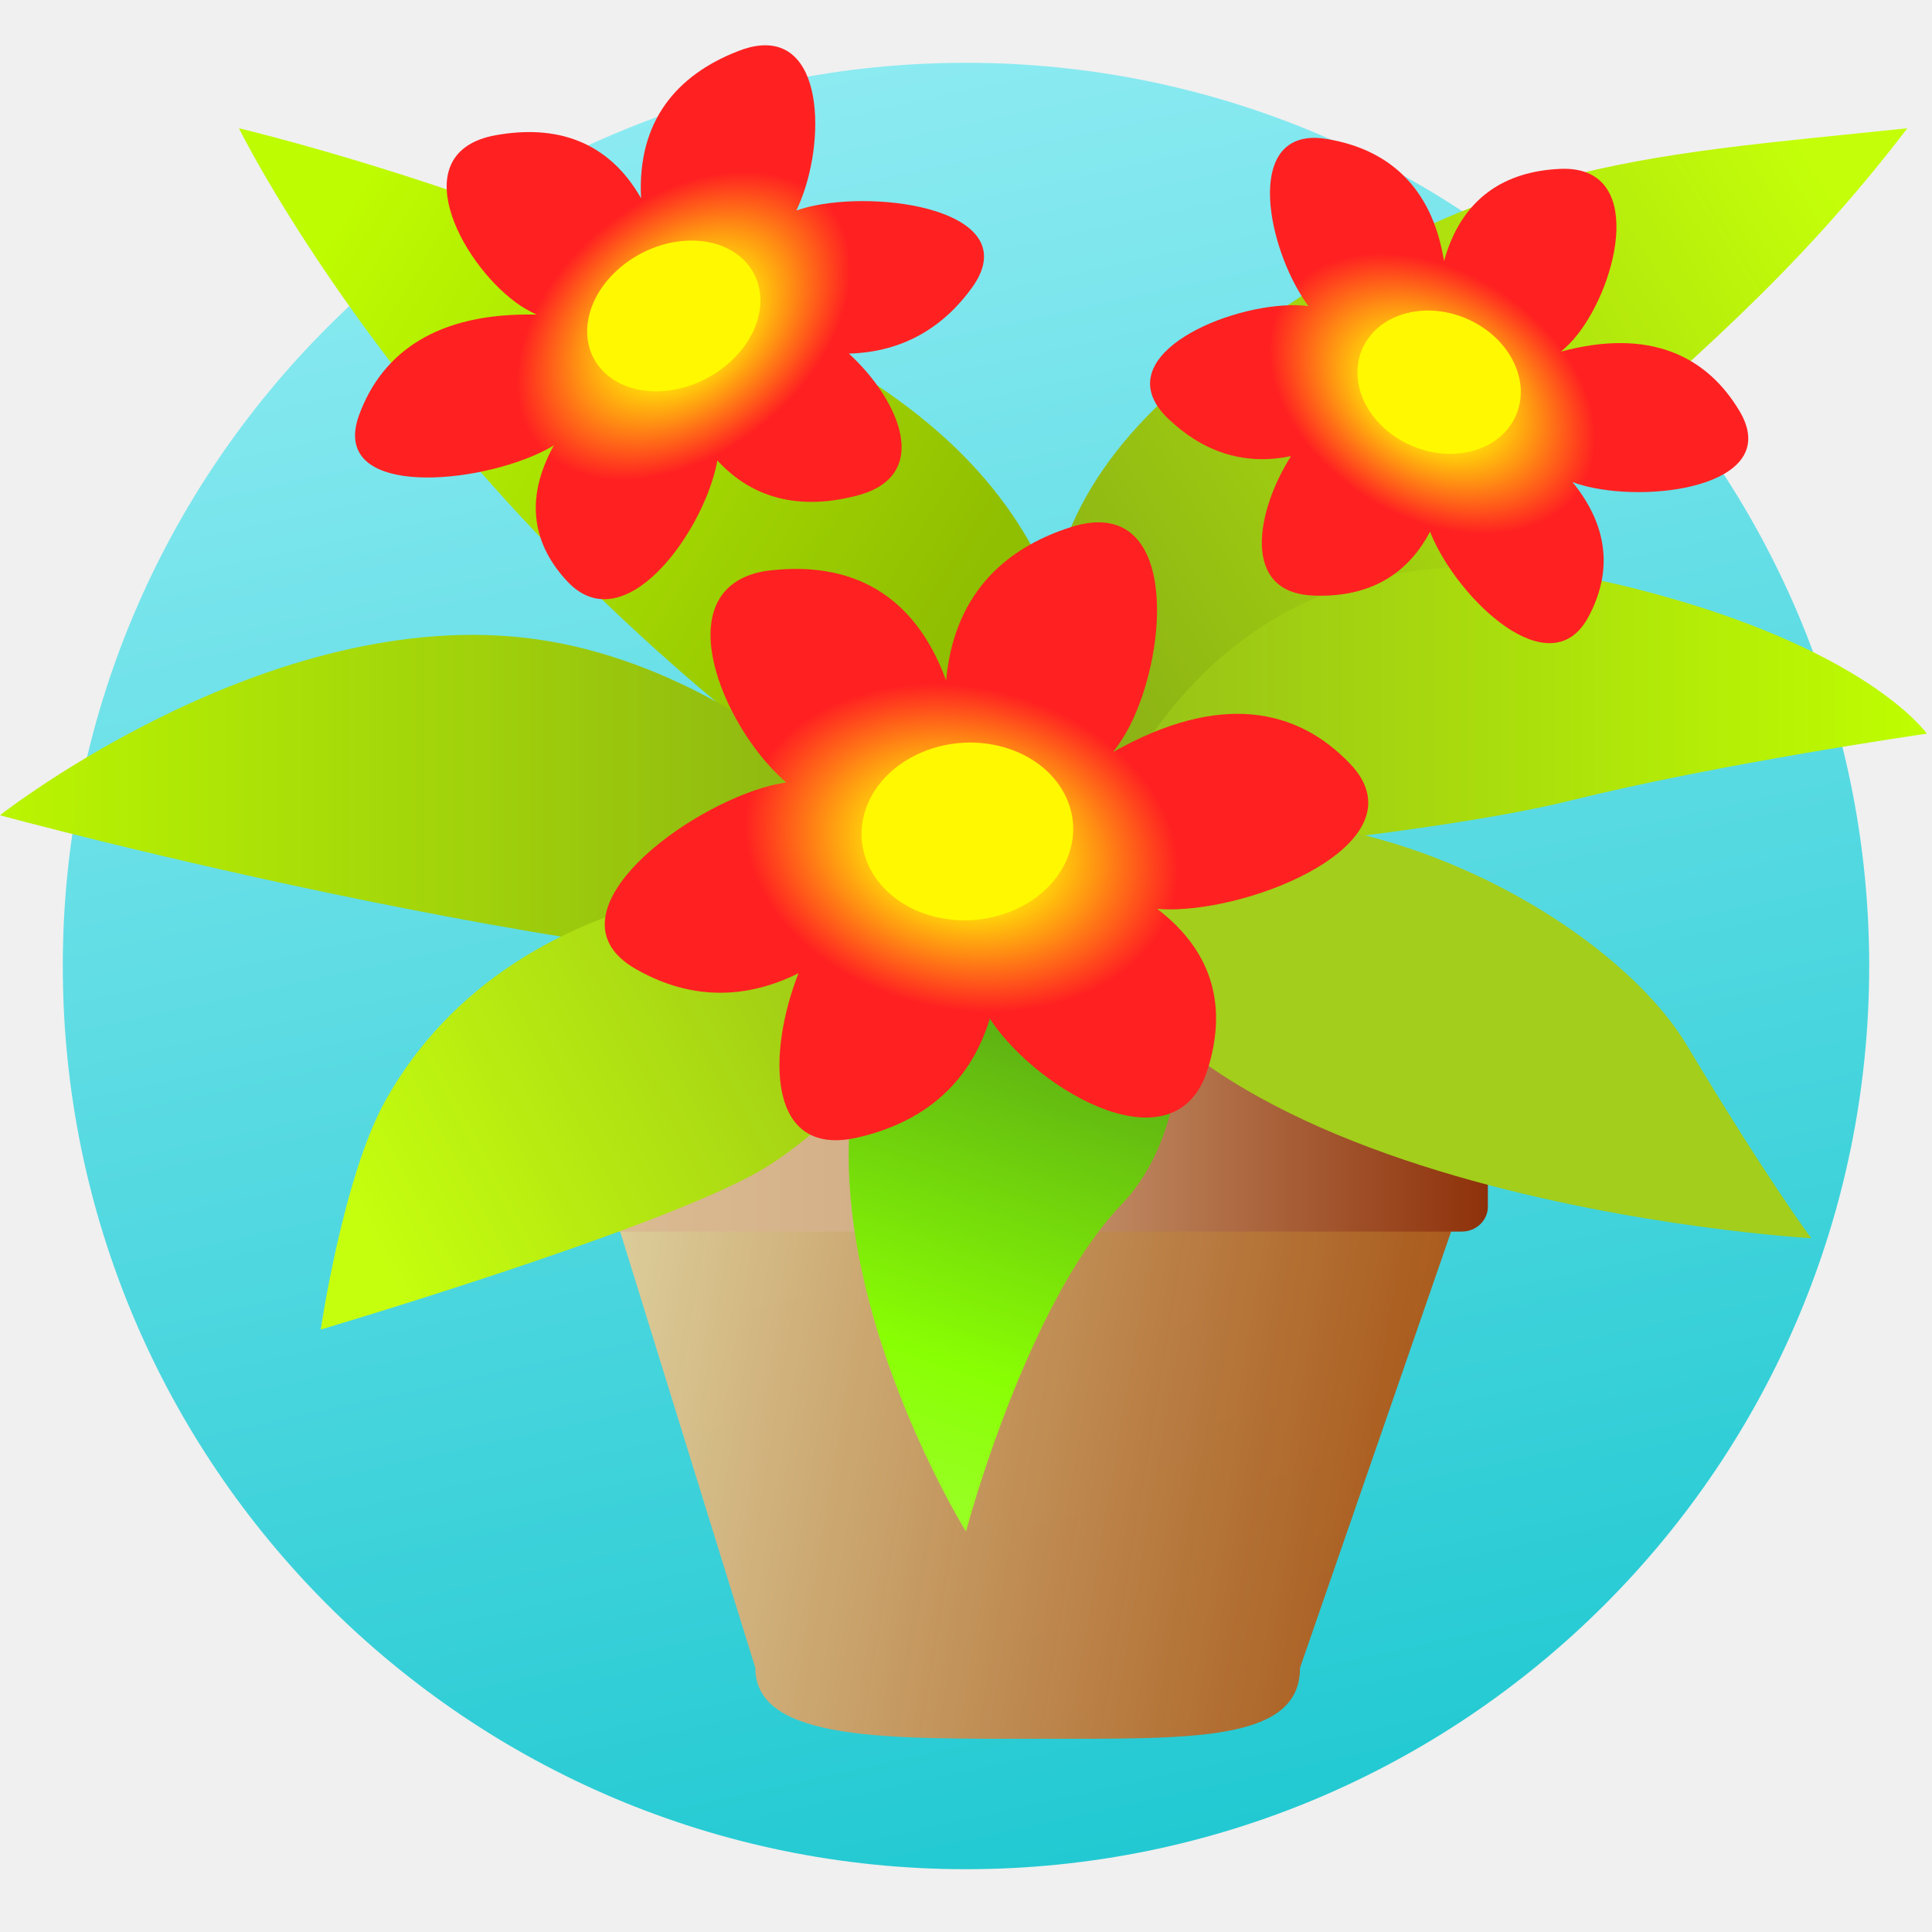
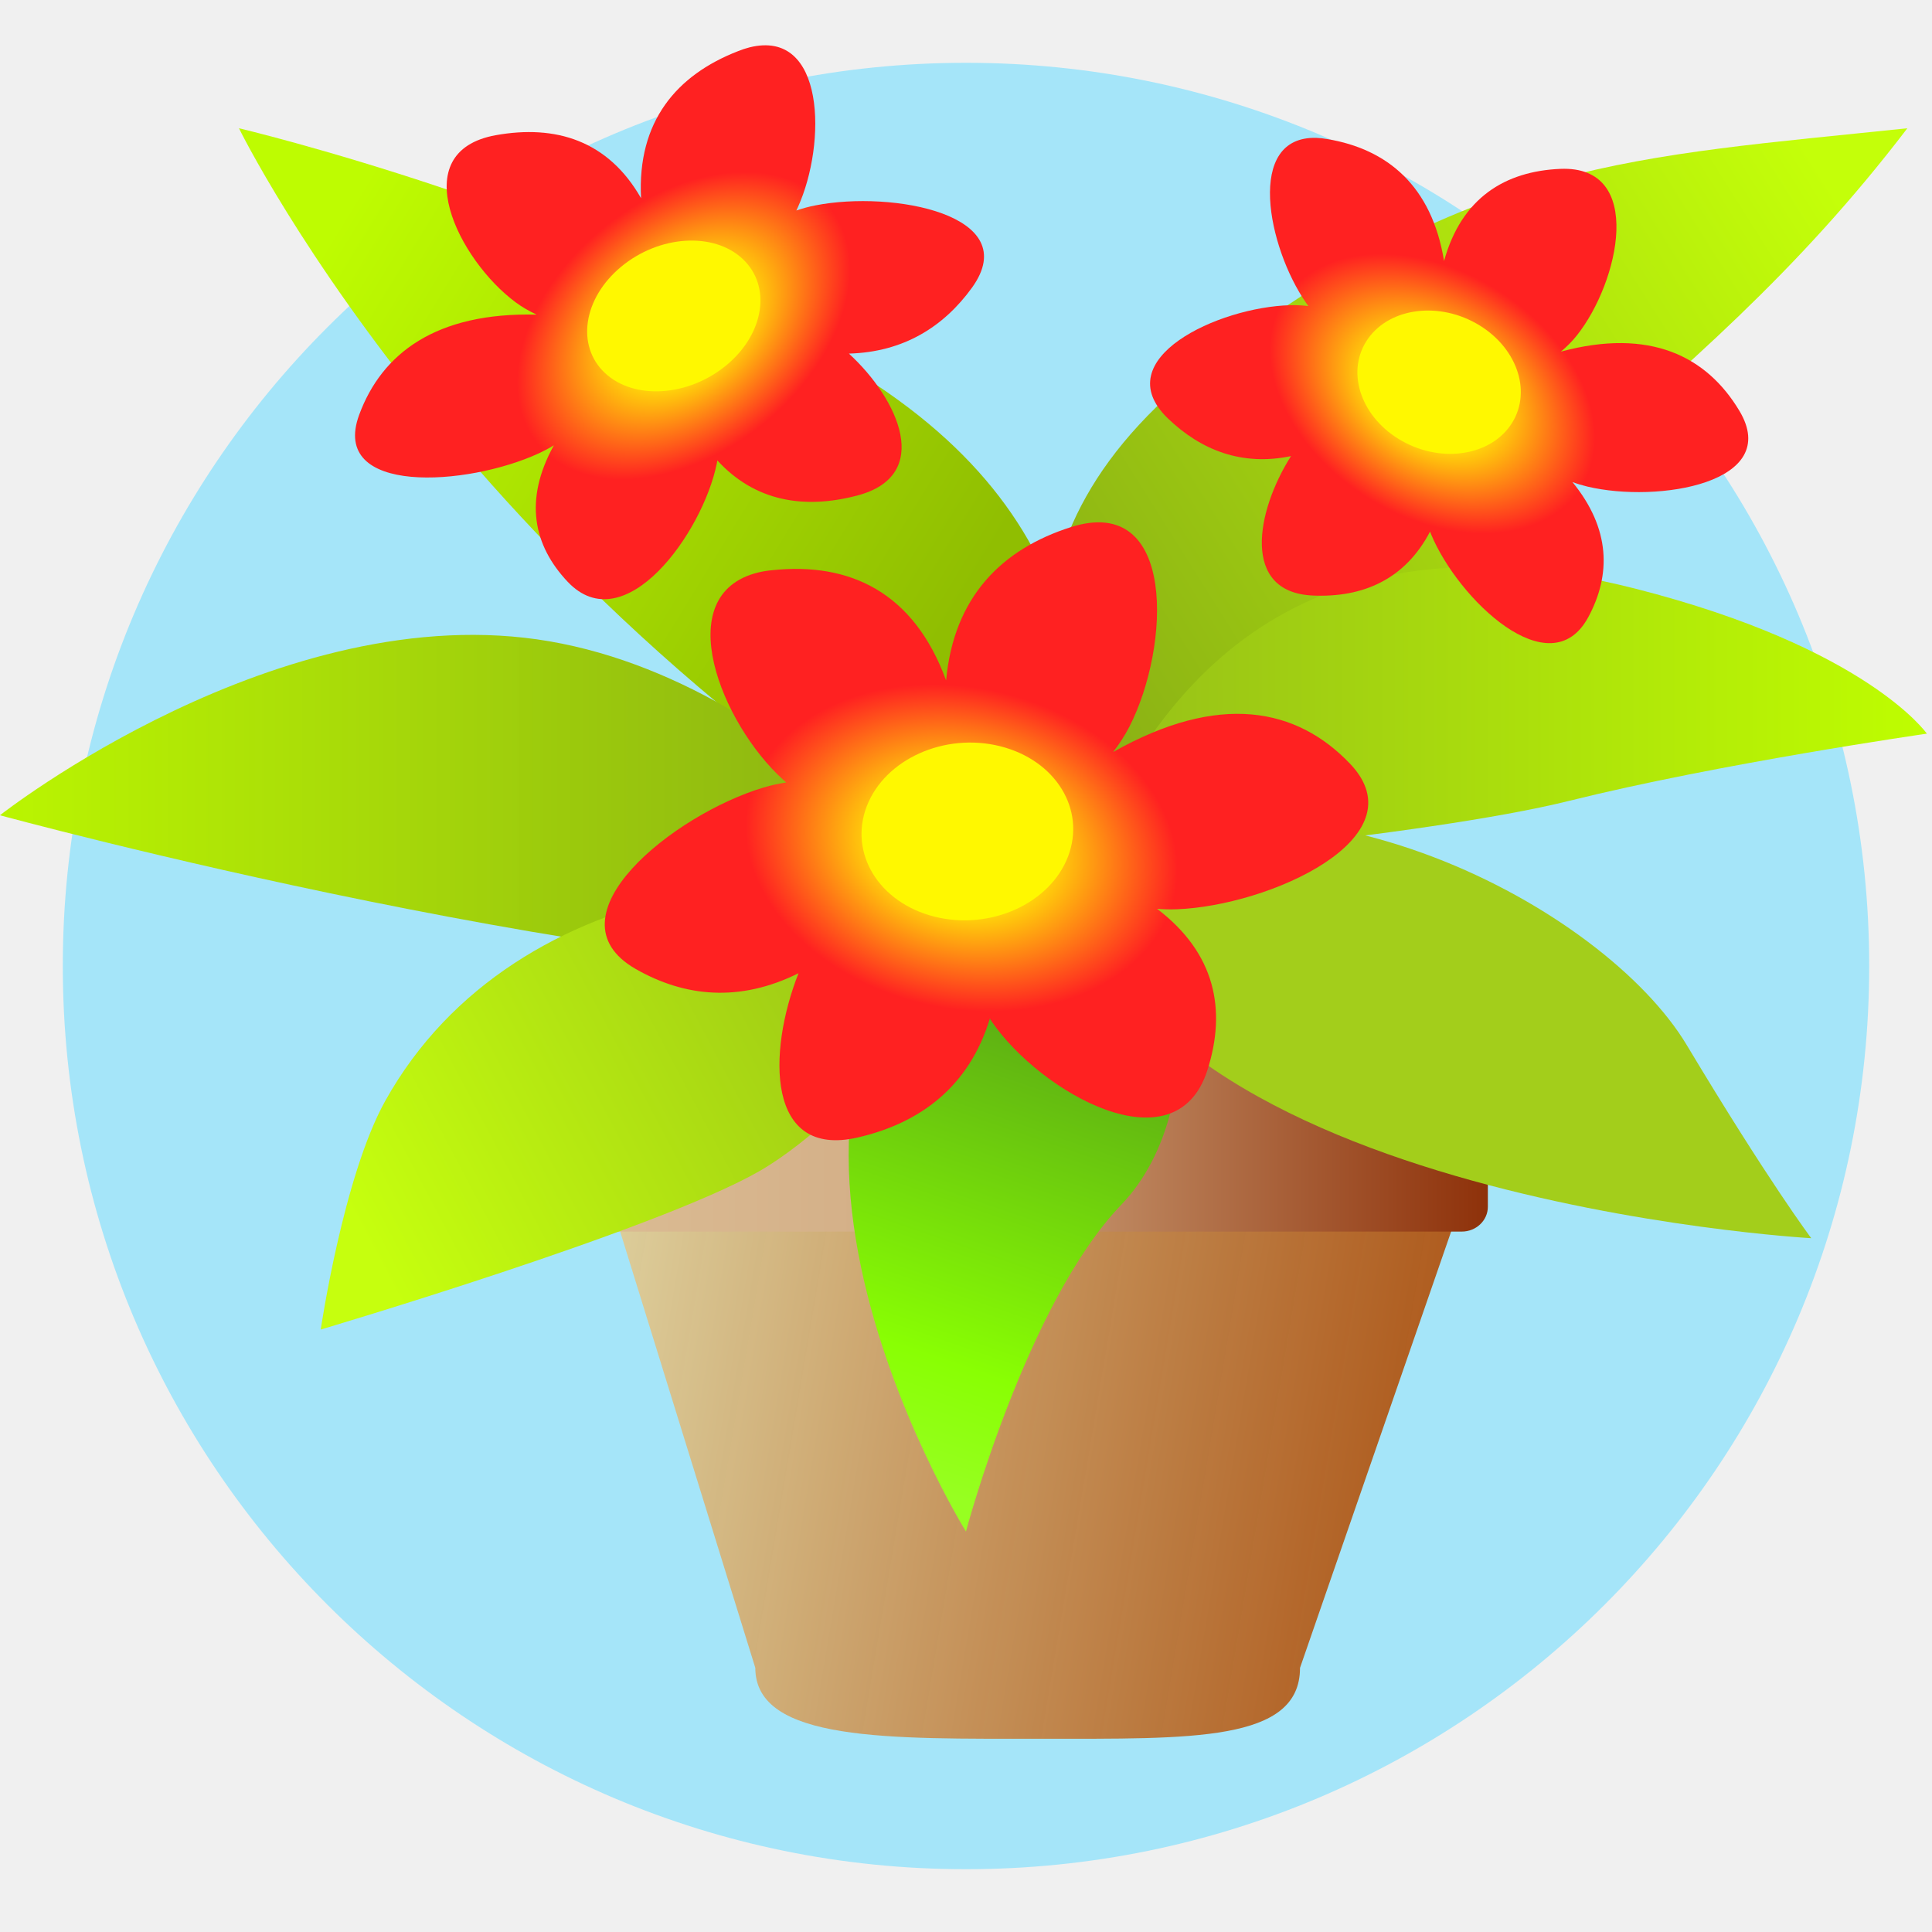
<svg xmlns="http://www.w3.org/2000/svg" xmlns:xlink="http://www.w3.org/1999/xlink" width="100" height="100" viewBox="0 0 26.458 26.458" version="1.1" id="svg2787">
  <defs id="defs2784">
-     <linearGradient id="linearGradient17439">
-       <stop style="stop-color:#98eef5;stop-opacity:1;" offset="0" id="stop17435" />
-       <stop style="stop-color:#14c5ce;stop-opacity:1;" offset="1" id="stop17437" />
-     </linearGradient>
    <linearGradient id="linearGradient88274">
      <stop style="stop-color:#ffe509;stop-opacity:1;" offset="0" id="stop88268" />
      <stop style="stop-color:#ffdd09;stop-opacity:1;" offset="0.23" id="stop91651" />
      <stop style="stop-color:#ff2121;stop-opacity:1;" offset="0.593" id="stop88272" />
    </linearGradient>
    <linearGradient id="linearGradient87446">
      <stop style="stop-color:#56a216;stop-opacity:1;" offset="0" id="stop87442" />
      <stop style="stop-color:#89ff03;stop-opacity:1;" offset="0.754" id="stop87444" />
      <stop style="stop-color:#97ff21;stop-opacity:1;" offset="0.99" id="stop32348" />
    </linearGradient>
    <linearGradient id="linearGradient87436">
      <stop style="stop-color:#c6ff0e;stop-opacity:1;" offset="0" id="stop87434" />
      <stop style="stop-color:#93ba18;stop-opacity:1;" offset="1" id="stop87432" />
    </linearGradient>
    <linearGradient id="linearGradient87426">
      <stop style="stop-color:#befc00;stop-opacity:0.996;" offset="0" id="stop87424" />
      <stop style="stop-color:#90be01;stop-opacity:1;" offset="1" id="stop87422" />
    </linearGradient>
    <linearGradient id="linearGradient87416">
      <stop style="stop-color:#baf500;stop-opacity:0.996;" offset="0" id="stop87414" />
      <stop style="stop-color:#84a816;stop-opacity:1;" offset="1" id="stop87412" />
    </linearGradient>
    <linearGradient id="linearGradient87408">
      <stop style="stop-color:#96be19;stop-opacity:1;" offset="0" id="stop87404" />
      <stop style="stop-color:#bffe00;stop-opacity:0.998;" offset="1" id="stop87406" />
    </linearGradient>
    <linearGradient id="linearGradient87400">
      <stop style="stop-color:#85a916;stop-opacity:1;" offset="0" id="stop87396" />
      <stop style="stop-color:#c4ff09;stop-opacity:1;" offset="0.881" id="stop87398" />
    </linearGradient>
    <linearGradient id="linearGradient83676">
      <stop style="stop-color:#dbbc94;stop-opacity:1;" offset="0" id="stop83674" />
      <stop style="stop-color:#d2ac84;stop-opacity:1;" offset="0.396" id="stop83751" />
      <stop style="stop-color:#8e310a;stop-opacity:1;" offset="1" id="stop83672" />
    </linearGradient>
    <linearGradient xlink:href="#linearGradient29522" id="linearGradient31309" gradientUnits="userSpaceOnUse" gradientTransform="matrix(0.7932409,-0.6089079,0.7932409,0.6089079,4.892518,-8.867114)" x1="14.228" y1="-29.19" x2="3.659" y2="-18.62" />
    <linearGradient id="linearGradient29522">
      <stop style="stop-color:#d4a125;stop-opacity:1;" offset="0" id="stop29518" />
      <stop style="stop-color:#edd495;stop-opacity:1;" offset="1" id="stop29520" />
    </linearGradient>
    <linearGradient xlink:href="#linearGradient29522" id="linearGradient31385" gradientUnits="userSpaceOnUse" gradientTransform="matrix(-0.7932409,-0.6089079,-0.7932409,0.6089079,5.107999,-8.867114)" x1="14.228" y1="-29.19" x2="3.659" y2="-18.62" />
    <linearGradient xlink:href="#linearGradient29522" id="linearGradient29605" gradientUnits="userSpaceOnUse" gradientTransform="matrix(0.8001375,-0.6190755,0.8001375,0.6190755,17.50946,-0.3688092)" x1="14.228" y1="-29.19" x2="3.659" y2="-18.62" />
    <linearGradient id="linearGradient15170">
      <stop style="stop-color:#dccd9a;stop-opacity:1;" offset="0" id="stop15166" />
      <stop style="stop-color:#aa4400;stop-opacity:0.938;" offset="1" id="stop15168" />
    </linearGradient>
    <linearGradient id="linearGradient21349">
      <stop style="stop-color:#c38e66;stop-opacity:1;" offset="0" id="stop21345" />
      <stop style="stop-color:#8b5b37;stop-opacity:1;" offset="1" id="stop21347" />
    </linearGradient>
    <linearGradient xlink:href="#linearGradient87426" id="linearGradient67992" gradientUnits="userSpaceOnUse" x1="5.486" y1="8.979" x2="11.86" y2="13.141" />
    <linearGradient xlink:href="#linearGradient87400" id="linearGradient67994" gradientUnits="userSpaceOnUse" x1="12.634" y1="13.584" x2="22.543" y2="6.943" />
    <linearGradient xlink:href="#linearGradient15170" id="linearGradient67996" gradientUnits="userSpaceOnUse" gradientTransform="matrix(0.5499997,0,0,0.5417149,16.95317,11.51363)" x1="-15.649" y1="17.282" x2="2.072" y2="20.393" />
    <linearGradient xlink:href="#linearGradient21349" id="linearGradient68000" gradientUnits="userSpaceOnUse" gradientTransform="matrix(0.5499997,0,0,0.3543472,16.95317,13.10631)" x1="-15.673" y1="6.808" x2="2.096" y2="6.808" />
    <linearGradient xlink:href="#linearGradient87416" id="linearGradient68002" gradientUnits="userSpaceOnUse" x1="2.73" y1="14.34" x2="13.008" y2="14.34" gradientTransform="matrix(1.051275,0,0,1,-0.6669769,1.3781659e-7)" />
    <linearGradient xlink:href="#linearGradient83676" id="linearGradient68004" gradientUnits="userSpaceOnUse" gradientTransform="matrix(0.7236181,0,0,1,13.92875,11.04488)" x1="-7.541" y1="6.482" x2="5.622" y2="6.482" />
    <linearGradient xlink:href="#linearGradient87436" id="linearGradient68006" gradientUnits="userSpaceOnUse" x1="6.216" y1="18.923" x2="12.706" y2="15.275" />
    <linearGradient xlink:href="#linearGradient87408" id="linearGradient68008" gradientUnits="userSpaceOnUse" x1="13.695" y1="13.447" x2="22.657" y2="13.447" />
    <linearGradient xlink:href="#linearGradient87446" id="linearGradient68010" gradientUnits="userSpaceOnUse" x1="13.084" y1="15.912" x2="11.437" y2="21.01" />
    <radialGradient xlink:href="#linearGradient88274" id="radialGradient68012" gradientUnits="userSpaceOnUse" gradientTransform="matrix(1.222499,0.3662561,-0.880079,1.182931,-13.53777,3.53111)" cx="15.861" cy="-2.631" fx="15.861" fy="-2.631" r="1.865" />
    <radialGradient xlink:href="#linearGradient88274" id="radialGradient68014" gradientUnits="userSpaceOnUse" gradientTransform="matrix(1.222499,0.3662561,-0.880079,1.182931,-13.53777,3.53111)" cx="15.861" cy="-2.631" fx="15.861" fy="-2.631" r="1.865" />
    <radialGradient xlink:href="#linearGradient88274" id="radialGradient68016" gradientUnits="userSpaceOnUse" gradientTransform="matrix(1.222499,0.3662561,-0.880079,1.182931,-13.53777,3.53111)" cx="15.861" cy="-2.631" fx="15.861" fy="-2.631" r="1.865" />
-     <linearGradient xlink:href="#linearGradient17439" id="linearGradient80932" x1="8.531" y1="-1.177" x2="15.121" y2="28.709" gradientUnits="userSpaceOnUse" />
  </defs>
  <g id="layer1">
-     <circle style="fill:url(#linearGradient80932);fill-rule:evenodd;stroke-width:0.265;fill-opacity:1" id="path19668" cx="13.229" cy="13.229" r="12.369" />
+     <circle style="fill:#a5e5f9;fill-rule:evenodd;stroke-width:0.265;fill-opacity:1" id="path19668" cx="13.229" cy="13.229" r="12.369" />
    <g id="g117847" transform="translate(-85.68201,-18.42902)">
      <path id="rect29651" style="fill:#b89644;fill-opacity:1;fill-rule:evenodd;stroke-width:0.253" d="m -35.605,27.319 c -0.493,-1e-6 -0.985,0.145 -1.362,0.435 l -11.147,8.557 h 0.002 V 52.708 h 25.015 V 36.311 h 0.002 L -34.243,27.754 c -0.377,-0.29 -0.87,-0.435 -1.363,-0.435 z" />
      <rect style="mix-blend-mode:multiply;fill:#ddd3d3;fill-opacity:1;fill-rule:evenodd;stroke-width:0.259" id="rect31549-1" width="22.808" height="19.408" x="-46.973" y="31.063" />
      <rect style="fill:#ffffff;fill-rule:evenodd;stroke-width:0.265" id="rect31549" width="22.101" height="20.893" x="-46.656" y="31.253" />
      <text xml:space="preserve" style="font-style:normal;font-weight:normal;font-size:15.525px;line-height:1.25;font-family:sans-serif;fill:#000000;fill-opacity:1;stroke:none;stroke-width:0.243" x="-31.271" y="52.283" id="text33454" transform="matrix(0.9981024,0.2998089,-0.2238531,0.9346605,0,0)">
        <tspan id="tspan33452" style="font-style:normal;font-variant:normal;font-weight:bold;font-stretch:normal;font-size:15.525px;font-family:Amiri;-inkscape-font-specification:'Amiri Bold';fill:#ff2e2e;fill-opacity:1;stroke-width:0.243" x="-31.271" y="52.283">@</tspan>
      </text>
      <path id="path31562" style="mix-blend-mode:normal;fill:#c5a761;fill-opacity:1;stroke:#000000;stroke-width:0;stroke-linecap:butt;stroke-linejoin:miter;stroke-dasharray:none;stroke-opacity:1" d="m -24.548,36.496 -11.088,7.975 -11.019,-7.925 v 2.948 l 9.954,8.797 h 1.995 l -0.003,-0.05 h 0.208 l 9.953,-8.798 z" />
      <g id="g31560" transform="matrix(1,0,0,0.991651,-40.60526,66.98862)">
        <g id="g31553">
          <path id="rect29033-76-4" style="fill:url(#linearGradient31309);fill-opacity:1;fill-rule:evenodd;stroke-width:0.295" d="m -7.509,-30.936 v 16.535 c 0.453,10e-7 0.906,-0.133 1.253,-0.399 l 10.25,-7.868 -10.25,-7.868 c -0.347,-0.266 -0.8,-0.399 -1.253,-0.399 z" />
          <path id="rect29033-76-4-0" style="fill:url(#linearGradient31385);fill-opacity:1;fill-rule:evenodd;stroke-width:0.295" d="m 17.51,-30.936 v 16.535 c -0.453,10e-7 -0.906,-0.133 -1.253,-0.399 L 6.007,-22.668 16.257,-30.537 c 0.347,-0.266 0.8,-0.399 1.253,-0.399 z" />
        </g>
        <path id="rect29033-76-0" style="fill:#b89644;fill-opacity:1;fill-rule:evenodd;stroke-width:0.319" d="m 5,-23.668 c -0.473,-1e-6 -0.945,0.149 -1.307,0.448 l -10.696,8.82 H 17.003 L 6.307,-23.221 C 5.945,-23.519 5.473,-23.668 5,-23.668 Z" />
        <path id="rect29033-76" style="fill:url(#linearGradient29605);fill-opacity:1;fill-rule:evenodd;stroke-width:0.299" d="m 5,-22.806 c -0.457,-1e-6 -0.913,0.135 -1.264,0.406 l -10.339,8 H 16.603 L 6.264,-22.4 c -0.35,-0.271 -0.807,-0.406 -1.264,-0.406 z" />
      </g>
    </g>
    <g id="g67990" transform="matrix(1.290122,0,0,1.372855,-2.842666,-8.649821)">
      <path style="fill:url(#linearGradient67992);fill-opacity:1;stroke:#000000;stroke-width:0;stroke-linecap:butt;stroke-linejoin:miter;stroke-dasharray:none;stroke-opacity:1" d="M 13.655,15.714 C 13.828,13.514 13.949,11.47 11.133,9.921 8.317,8.372 4.74,7.58 4.74,7.58 c 0,0 2.63,5.063 8.916,8.134 z" id="path67948" />
      <path style="fill:url(#linearGradient67994);fill-opacity:1;stroke:#000000;stroke-width:0;stroke-linecap:butt;stroke-linejoin:miter;stroke-dasharray:none;stroke-opacity:1" d="m 13.644,15.94 c -0.2,-2.388 -1.229,-4.197 1.508,-6.117 2.737,-1.921 4.372,-1.955 7.298,-2.243 -2.353,2.897 -4.691,3.705 -8.806,8.36 z" id="path67950" />
      <path id="path67952" style="fill:url(#linearGradient67996);fill-opacity:1;fill-rule:evenodd;stroke:#44b2c8;stroke-width:0;stroke-dasharray:none;stroke-opacity:1" d="m 8.419,17.471 1.802,5.467 c 3.3e-5,0.741 1.433,0.707 3.03,0.707 1.597,-1.1e-5 2.752,0.034 2.752,-0.707 l 2.015,-5.467 z" />
      <path id="path67956" style="fill:url(#linearGradient68000);fill-opacity:1;fill-rule:evenodd;stroke:#44b2c8;stroke-width:0;stroke-dasharray:none;stroke-opacity:1" d="m 13.22,14.919 a 4.887,0.855 0 0 0 -4.887,0.856 4.887,0.855 0 0 0 0.414,0.344 5.26,1.196 0 0 1 4.59,-0.613 5.26,1.196 0 0 1 4.467,0.565 4.887,0.855 0 0 0 0.303,-0.295 4.887,0.855 0 0 0 -4.887,-0.856 z" />
      <path id="path67958" style="fill:#362c25;fill-opacity:1;fill-rule:evenodd;stroke:#44b2c8;stroke-width:0;stroke-dasharray:none;stroke-opacity:1" d="m 13.31,15.182 a 5.291,1.829 0 0 0 -4.617,0.937 4.915,1.308 0 0 0 4.499,0.783 4.915,1.308 0 0 0 4.61,-0.856 5.291,1.829 0 0 0 -4.493,-0.863 z" />
      <path style="fill:url(#linearGradient68002);fill-opacity:1;stroke:#000000;stroke-width:0;stroke-linecap:butt;stroke-linejoin:miter;stroke-dasharray:none;stroke-opacity:1" d="m 13.008,16.038 c 0,0 -2.11,-2.876 -4.971,-3.34 -2.86,-0.464 -5.834,1.735 -5.834,1.735 0,0 6.838,1.752 10.805,1.605 z" id="path67960" />
      <rect style="opacity:1;fill:url(#linearGradient68004);fill-opacity:1;stroke:#9d9d9d;stroke-width:0;stroke-miterlimit:8;paint-order:fill markers stroke;stop-color:#000000" id="rect67962" width="9.525" height="2.117" x="8.472" y="16.469" rx="0.277" ry="0.248" />
      <path style="fill:url(#linearGradient68006);fill-opacity:1;stroke:#000000;stroke-width:0;stroke-linecap:butt;stroke-linejoin:miter;stroke-dasharray:none;stroke-opacity:1" d="m 12.893,15.512 c -1.76,-0.787 -5.215,-0.564 -6.6,1.77 -0.446,0.752 -0.685,2.281 -0.685,2.281 0,0 3.551,-0.987 4.651,-1.577 1.1,-0.59 2.634,-2.474 2.634,-2.474 z" id="path67964" />
      <path style="fill:url(#linearGradient68008);fill-opacity:1;stroke:#000000;stroke-width:0;stroke-linecap:butt;stroke-linejoin:miter;stroke-dasharray:none;stroke-opacity:1" d="m 13.695,14.937 c 0.757,-1.795 2.311,-3.616 5.869,-2.764 2.459,0.589 3.093,1.446 3.093,1.446 0,0 -2.204,0.298 -3.791,0.669 -1.545,0.362 -5.171,0.648 -5.171,0.648 z" id="path67966" />
      <path style="fill:#a3ce1b;fill-opacity:1;stroke:#000000;stroke-width:0;stroke-linecap:butt;stroke-linejoin:miter;stroke-dasharray:none;stroke-opacity:1" d="m 13.533,14.844 c 2.466,-1.123 5.7,0.51 6.575,1.881 0.875,1.371 1.322,1.927 1.322,1.927 0,0 -7.46,-0.394 -7.896,-3.808 z" id="path67968" />
      <path style="fill:url(#linearGradient68010);fill-opacity:1;stroke:#000000;stroke-width:0;stroke-linecap:butt;stroke-linejoin:miter;stroke-dasharray:none;stroke-opacity:1" d="m 13.085,14.9 c 1.833,0.129 2.029,2.432 1.022,3.417 -1.007,0.985 -1.65,3.261 -1.65,3.261 0,0 -3.182,-4.819 0.628,-6.678 z" id="path67970" />
      <g id="g67976" transform="matrix(1.111707,-0.2340806,0.2555571,0.9971539,-1.211581,5.250456)">
        <path id="path67972" style="fill:url(#radialGradient68012);fill-opacity:1;stroke:#000000;stroke-width:0;stroke-linecap:butt;stroke-linejoin:miter;stroke-dasharray:none;stroke-opacity:1" d="M 9.372,3.727 C 9.336,3.728 9.298,3.732 9.257,3.739 8.652,3.835 8.192,4.189 8.06,4.928 7.887,4.308 7.445,4.046 6.881,4.021 6.014,3.983 6.272,5.129 6.698,5.651 6.746,5.71 6.801,5.763 6.86,5.811 5.953,5.573 5.372,5.851 5.034,6.384 4.588,7.088 5.855,7.294 6.578,7.132 6.63,7.12 6.681,7.106 6.731,7.088 6.337,7.544 6.328,7.996 6.558,8.412 6.941,9.103 7.886,8.24 8.167,7.608 c 0.004,-0.009 0.008,-0.019 0.012,-0.029 C 8.431,8.05 8.859,8.229 9.368,8.21 10.104,8.183 9.955,7.384 9.604,6.845 10.102,6.947 10.522,6.792 10.864,6.48 11.496,5.901 10.357,5.387 9.624,5.367 c -0.061,-0.002 -0.123,0.001 -0.184,0.008 0.007,-0.009 0.015,-0.019 0.022,-0.029 C 9.862,4.802 10.1,3.709 9.372,3.727 Z" />
        <ellipse style="fill:#fff800;fill-opacity:1;fill-rule:evenodd;stroke-width:0.26" id="ellipse67974" cx="-3.547" cy="9.224" rx="0.846" ry="0.687" transform="matrix(-0.8839148,0.4676479,0.538214,0.8428082,0,0)" />
      </g>
      <g id="g67982" transform="matrix(-1.040536,-0.00390544,-0.00933203,1.018369,25.96468,3.917095)">
        <path id="path67978" style="fill:url(#radialGradient68014);fill-opacity:1;stroke:#000000;stroke-width:0;stroke-linecap:butt;stroke-linejoin:miter;stroke-dasharray:none;stroke-opacity:1" d="M 9.372,3.727 C 9.336,3.728 9.298,3.732 9.257,3.739 8.652,3.835 8.192,4.189 8.06,4.928 7.887,4.308 7.445,4.046 6.881,4.021 6.014,3.983 6.272,5.129 6.698,5.651 6.746,5.71 6.801,5.763 6.86,5.811 5.953,5.573 5.372,5.851 5.034,6.384 4.588,7.088 5.855,7.294 6.578,7.132 6.63,7.12 6.681,7.106 6.731,7.088 6.337,7.544 6.328,7.996 6.558,8.412 6.941,9.103 7.886,8.24 8.167,7.608 c 0.004,-0.009 0.008,-0.019 0.012,-0.029 C 8.431,8.05 8.859,8.229 9.368,8.21 10.104,8.183 9.955,7.384 9.604,6.845 10.102,6.947 10.522,6.792 10.864,6.48 11.496,5.901 10.357,5.387 9.624,5.367 c -0.061,-0.002 -0.123,0.001 -0.184,0.008 0.007,-0.009 0.015,-0.019 0.022,-0.029 C 9.862,4.802 10.1,3.709 9.372,3.727 Z" />
        <ellipse style="fill:#fff800;fill-opacity:1;fill-rule:evenodd;stroke-width:0.26" id="ellipse67980" cx="-3.547" cy="9.224" rx="0.846" ry="0.687" transform="matrix(-0.8839148,0.4676479,0.538214,0.8428082,0,0)" />
      </g>
      <g id="g67988" transform="matrix(-1.304965,0.3301232,0.2336753,1.257712,21.61291,4.229343)">
        <path id="path67984" style="fill:url(#radialGradient68016);fill-opacity:1;stroke:#000000;stroke-width:0;stroke-linecap:butt;stroke-linejoin:miter;stroke-dasharray:none;stroke-opacity:1" d="M 9.372,3.727 C 9.336,3.728 9.298,3.732 9.257,3.739 8.652,3.835 8.192,4.189 8.06,4.928 7.887,4.308 7.445,4.046 6.881,4.021 6.014,3.983 6.272,5.129 6.698,5.651 6.746,5.71 6.801,5.763 6.86,5.811 5.953,5.573 5.372,5.851 5.034,6.384 4.588,7.088 5.855,7.294 6.578,7.132 6.63,7.12 6.681,7.106 6.731,7.088 6.337,7.544 6.328,7.996 6.558,8.412 6.941,9.103 7.886,8.24 8.167,7.608 c 0.004,-0.009 0.008,-0.019 0.012,-0.029 C 8.431,8.05 8.859,8.229 9.368,8.21 10.104,8.183 9.955,7.384 9.604,6.845 10.102,6.947 10.522,6.792 10.864,6.48 11.496,5.901 10.357,5.387 9.624,5.367 c -0.061,-0.002 -0.123,0.001 -0.184,0.008 0.007,-0.009 0.015,-0.019 0.022,-0.029 C 9.862,4.802 10.1,3.709 9.372,3.727 Z" />
        <ellipse style="fill:#fff800;fill-opacity:1;fill-rule:evenodd;stroke-width:0.26" id="ellipse67986" cx="-3.547" cy="9.224" rx="0.846" ry="0.687" transform="matrix(-0.8839148,0.4676479,0.538214,0.8428082,0,0)" />
      </g>
    </g>
    <text xml:space="preserve" style="font-weight:bold;font-size:6.35px;line-height:1.3;font-family:Consolas;-inkscape-font-specification:'Consolas Bold';text-align:center;text-anchor:middle;fill:#fe005b;fill-opacity:0.593;stroke:#7c7777;stroke-width:0;stroke-linejoin:round;stroke-miterlimit:8;paint-order:fill markers stroke;stop-color:#000000" x="13.339" y="33.217" id="text97103">
      <tspan id="tspan97101" style="stroke-width:0" x="13.339" y="33.217">Mini</tspan>
    </text>
  </g>
</svg>
